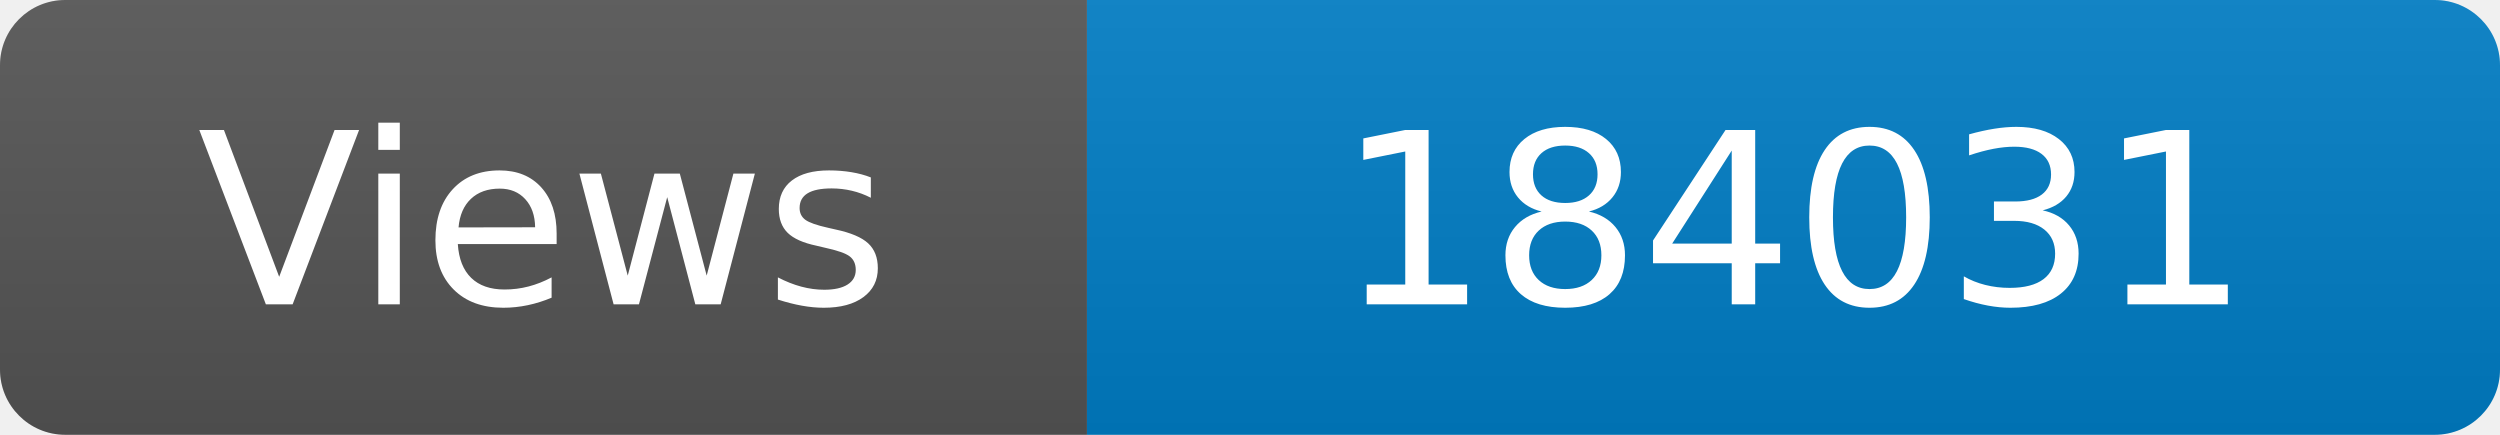
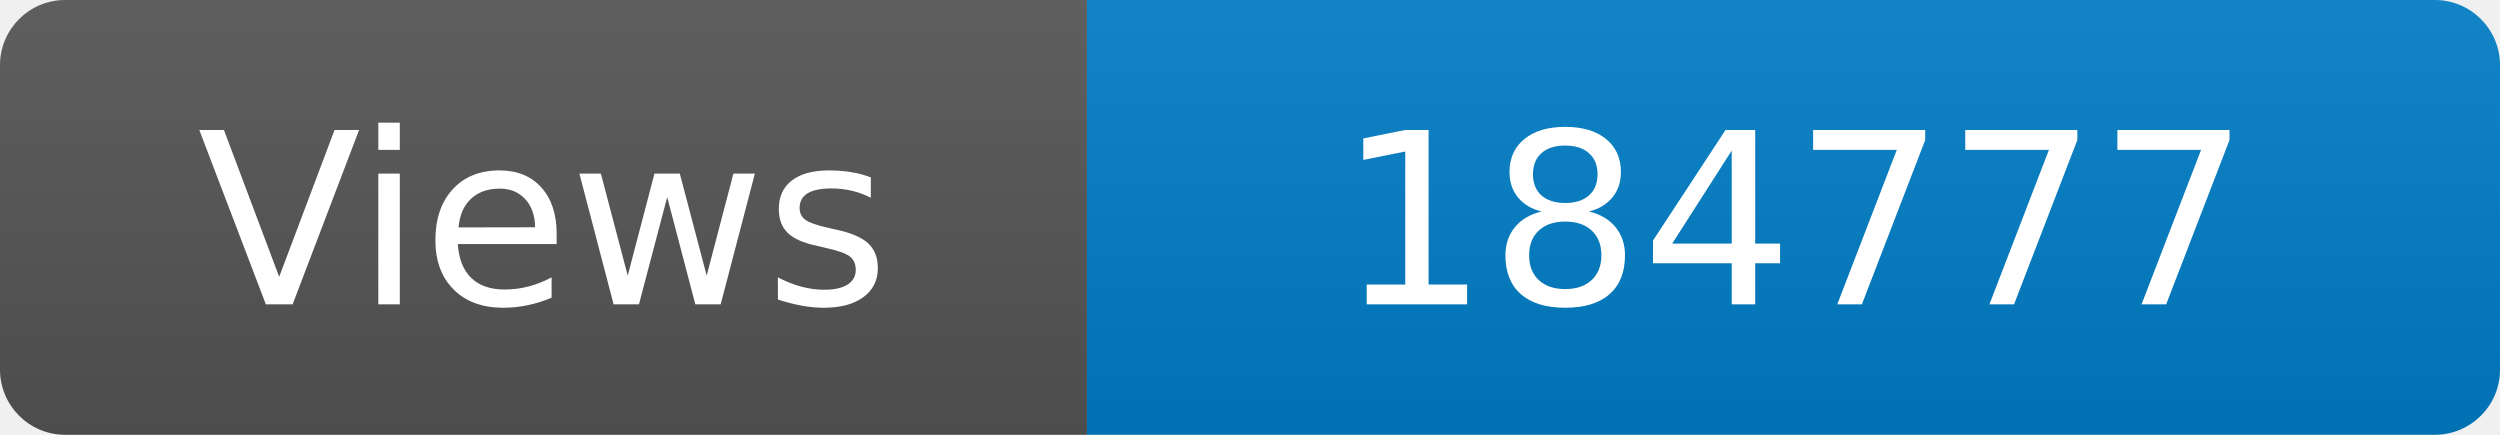
<svg xmlns="http://www.w3.org/2000/svg" width="115" height="20" role="img" aria-label="Maintained?: yes">
  <linearGradient id="s" x2="0" y2="100%">
    <stop offset="0" stop-color="#bbb" stop-opacity=".1" />
    <stop offset="1" stop-opacity=".1" />
  </linearGradient>
  <clipPath id="r">
    <rect width="115" height="20" rx="3" fill="#fff" />
  </clipPath>
  <g clip-path="url(#r)">
    <rect width="50" height="20" fill="#555" />
    <rect x="50" width="160" height="20" fill="#007ec6" />
    <rect width="115" height="20" fill="url(#s)" />
  </g>
  <g fill="#fff" text-anchor="middle" font-family="Verdana,Geneva,DejaVu Sans,sans-serif" font-size="110">
    <text x="250" y="140" transform="scale(.1)" fill="#fff">Views</text>
-     <text x="825" y="140" transform="scale(.1)" fill="#fff">184031</text>
+     <text x="825" y="140" transform="scale(.1)" fill="#fff">184777</text>
  </g>
</svg>
